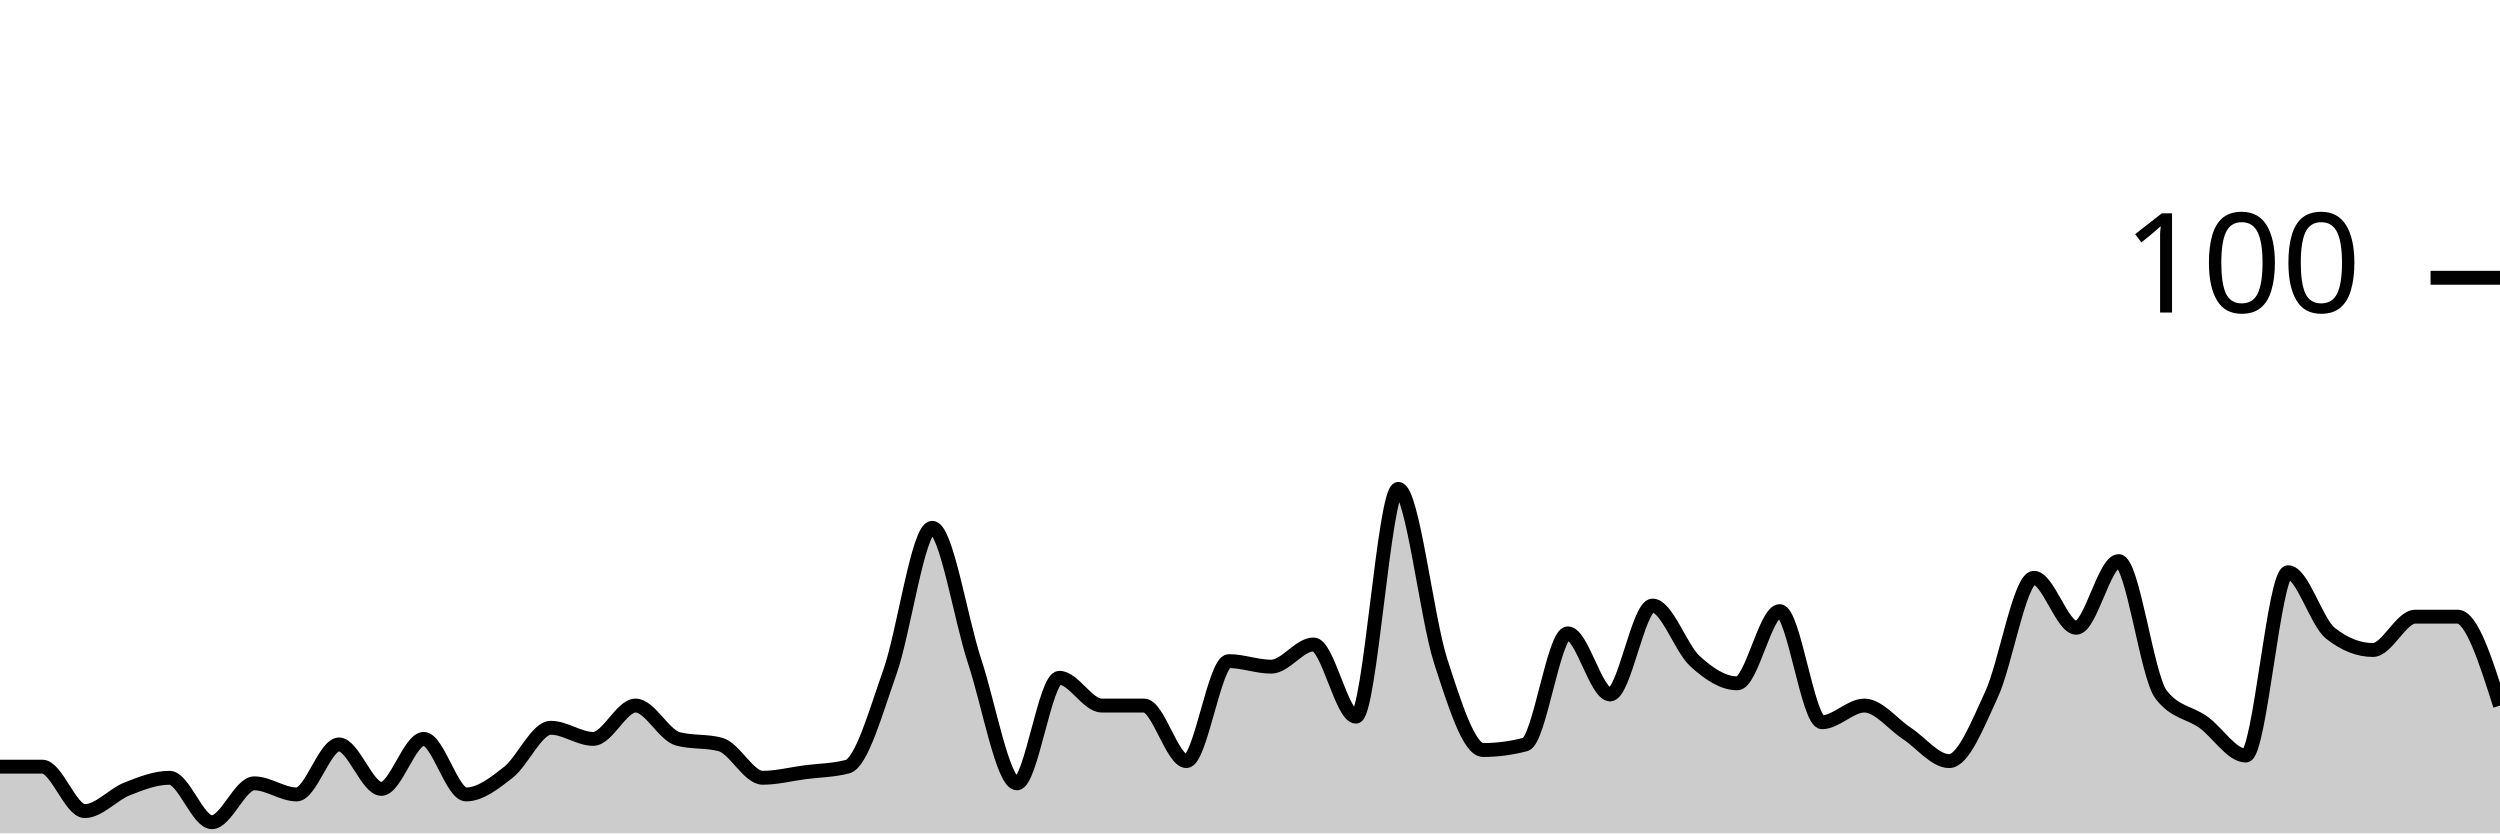
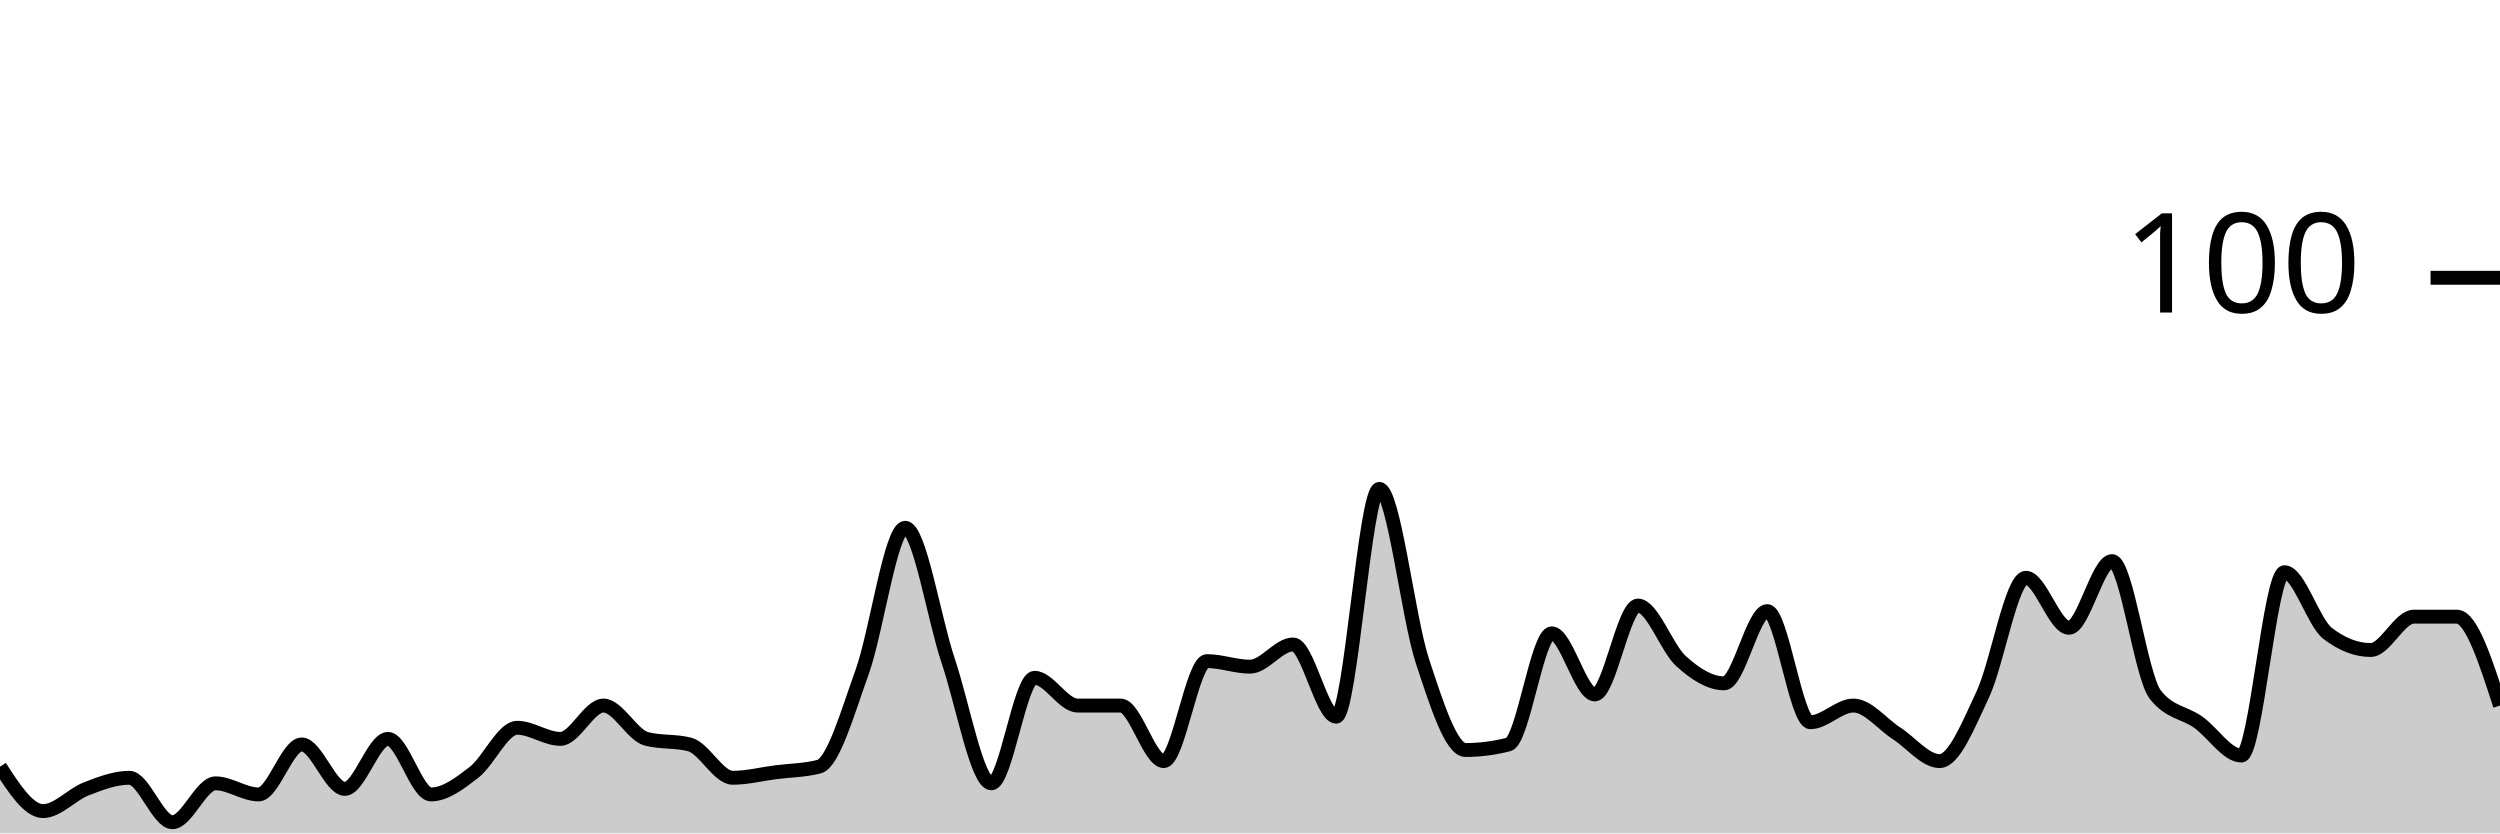
<svg xmlns="http://www.w3.org/2000/svg" viewBox="0 0 180 60">
  <g transform="translate(0,20)">
-     <path class="area" fill="rgba(0, 0, 0, 0.2)" d="M0,35.2C1.017,35.2,2.034,35.2,3.051,35.2C4.068,35.2,5.085,38.4,6.102,38.4C7.119,38.4,8.136,37.2,9.153,36.8C10.169,36.4,11.186,36,12.203,36C13.22,36,14.237,39.2,15.254,39.2C16.271,39.2,17.288,36.4,18.305,36.4C19.322,36.4,20.339,37.2,21.356,37.2C22.373,37.2,23.39,33.6,24.407,33.6C25.424,33.6,26.441,36.8,27.458,36.8C28.475,36.8,29.492,33.2,30.508,33.2C31.525,33.2,32.542,37.2,33.559,37.2C34.576,37.2,35.593,36.4,36.61,35.6C37.627,34.8,38.644,32.4,39.661,32.4C40.678,32.4,41.695,33.2,42.712,33.2C43.729,33.2,44.746,30.8,45.763,30.8C46.78,30.8,47.797,32.933,48.814,33.2C49.831,33.467,50.847,33.333,51.864,33.6C52.881,33.867,53.898,36,54.915,36C55.932,36,56.949,35.733,57.966,35.6C58.983,35.467,60,35.467,61.017,35.2C62.034,34.933,63.051,31.267,64.068,28.4C65.085,25.533,66.102,18,67.119,18C68.136,18,69.153,24.533,70.169,27.6C71.186,30.667,72.203,36.4,73.22,36.4C74.237,36.4,75.254,28.8,76.271,28.8C77.288,28.8,78.305,30.8,79.322,30.8C80.339,30.8,81.356,30.8,82.373,30.8C83.39,30.8,84.407,34.8,85.424,34.8C86.441,34.8,87.458,27.6,88.475,27.6C89.492,27.6,90.508,28,91.525,28C92.542,28,93.559,26.4,94.576,26.4C95.593,26.4,96.61,31.6,97.627,31.6C98.644,31.6,99.661,15.2,100.678,15.2C101.695,15.2,102.712,24.467,103.729,27.6C104.746,30.733,105.763,34,106.78,34C107.797,34,108.814,33.867,109.831,33.6C110.847,33.333,111.864,25.6,112.881,25.6C113.898,25.6,114.915,30,115.932,30C116.949,30,117.966,23.6,118.983,23.6C120,23.6,121.017,26.667,122.034,27.6C123.051,28.533,124.068,29.2,125.085,29.2C126.102,29.2,127.119,24,128.136,24C129.153,24,130.169,32,131.186,32C132.203,32,133.22,30.8,134.237,30.8C135.254,30.8,136.271,32.133,137.288,32.8C138.305,33.467,139.322,34.8,140.339,34.8C141.356,34.8,142.373,32.2,143.39,30C144.407,27.8,145.424,21.6,146.441,21.6C147.458,21.6,148.475,25.2,149.492,25.2C150.508,25.2,151.525,20.4,152.542,20.4C153.559,20.4,154.576,28.667,155.593,30C156.61,31.333,157.627,31.267,158.644,32C159.661,32.733,160.678,34.4,161.695,34.4C162.712,34.4,163.729,21.2,164.746,21.2C165.763,21.2,166.78,24.8,167.797,25.6C168.814,26.4,169.831,26.8,170.847,26.8C171.864,26.8,172.881,24.4,173.898,24.4C174.915,24.4,175.932,24.4,176.949,24.4C177.966,24.4,178.983,27.6,180,30.8L180,40C178.983,40,177.966,40,176.949,40C175.932,40,174.915,40,173.898,40C172.881,40,171.864,40,170.847,40C169.831,40,168.814,40,167.797,40C166.78,40,165.763,40,164.746,40C163.729,40,162.712,40,161.695,40C160.678,40,159.661,40,158.644,40C157.627,40,156.61,40,155.593,40C154.576,40,153.559,40,152.542,40C151.525,40,150.508,40,149.492,40C148.475,40,147.458,40,146.441,40C145.424,40,144.407,40,143.39,40C142.373,40,141.356,40,140.339,40C139.322,40,138.305,40,137.288,40C136.271,40,135.254,40,134.237,40C133.22,40,132.203,40,131.186,40C130.169,40,129.153,40,128.136,40C127.119,40,126.102,40,125.085,40C124.068,40,123.051,40,122.034,40C121.017,40,120,40,118.983,40C117.966,40,116.949,40,115.932,40C114.915,40,113.898,40,112.881,40C111.864,40,110.847,40,109.831,40C108.814,40,107.797,40,106.78,40C105.763,40,104.746,40,103.729,40C102.712,40,101.695,40,100.678,40C99.661,40,98.644,40,97.627,40C96.61,40,95.593,40,94.576,40C93.559,40,92.542,40,91.525,40C90.508,40,89.492,40,88.475,40C87.458,40,86.441,40,85.424,40C84.407,40,83.39,40,82.373,40C81.356,40,80.339,40,79.322,40C78.305,40,77.288,40,76.271,40C75.254,40,74.237,40,73.22,40C72.203,40,71.186,40,70.169,40C69.153,40,68.136,40,67.119,40C66.102,40,65.085,40,64.068,40C63.051,40,62.034,40,61.017,40C60,40,58.983,40,57.966,40C56.949,40,55.932,40,54.915,40C53.898,40,52.881,40,51.864,40C50.847,40,49.831,40,48.814,40C47.797,40,46.78,40,45.763,40C44.746,40,43.729,40,42.712,40C41.695,40,40.678,40,39.661,40C38.644,40,37.627,40,36.61,40C35.593,40,34.576,40,33.559,40C32.542,40,31.525,40,30.508,40C29.492,40,28.475,40,27.458,40C26.441,40,25.424,40,24.407,40C23.39,40,22.373,40,21.356,40C20.339,40,19.322,40,18.305,40C17.288,40,16.271,40,15.254,40C14.237,40,13.22,40,12.203,40C11.186,40,10.169,40,9.153,40C8.136,40,7.119,40,6.102,40C5.085,40,4.068,40,3.051,40C2.034,40,1.017,40,0,40Z" />
-     <path class="line" stroke="black" fill="none" d="M0,35.2C1.017,35.2,2.034,35.2,3.051,35.2C4.068,35.2,5.085,38.4,6.102,38.4C7.119,38.4,8.136,37.2,9.153,36.8C10.169,36.4,11.186,36,12.203,36C13.22,36,14.237,39.2,15.254,39.2C16.271,39.2,17.288,36.4,18.305,36.4C19.322,36.4,20.339,37.2,21.356,37.2C22.373,37.2,23.39,33.6,24.407,33.6C25.424,33.6,26.441,36.8,27.458,36.8C28.475,36.8,29.492,33.2,30.508,33.2C31.525,33.2,32.542,37.2,33.559,37.2C34.576,37.2,35.593,36.4,36.61,35.6C37.627,34.8,38.644,32.4,39.661,32.4C40.678,32.4,41.695,33.2,42.712,33.2C43.729,33.2,44.746,30.8,45.763,30.8C46.78,30.8,47.797,32.933,48.814,33.2C49.831,33.467,50.847,33.333,51.864,33.6C52.881,33.867,53.898,36,54.915,36C55.932,36,56.949,35.733,57.966,35.6C58.983,35.467,60,35.467,61.017,35.2C62.034,34.933,63.051,31.267,64.068,28.4C65.085,25.533,66.102,18,67.119,18C68.136,18,69.153,24.533,70.169,27.6C71.186,30.667,72.203,36.4,73.22,36.4C74.237,36.4,75.254,28.8,76.271,28.8C77.288,28.8,78.305,30.8,79.322,30.8C80.339,30.8,81.356,30.8,82.373,30.8C83.39,30.8,84.407,34.8,85.424,34.8C86.441,34.8,87.458,27.6,88.475,27.6C89.492,27.6,90.508,28,91.525,28C92.542,28,93.559,26.4,94.576,26.4C95.593,26.4,96.61,31.6,97.627,31.6C98.644,31.6,99.661,15.2,100.678,15.2C101.695,15.2,102.712,24.467,103.729,27.6C104.746,30.733,105.763,34,106.78,34C107.797,34,108.814,33.867,109.831,33.6C110.847,33.333,111.864,25.6,112.881,25.6C113.898,25.6,114.915,30,115.932,30C116.949,30,117.966,23.6,118.983,23.6C120,23.6,121.017,26.667,122.034,27.6C123.051,28.533,124.068,29.2,125.085,29.2C126.102,29.2,127.119,24,128.136,24C129.153,24,130.169,32,131.186,32C132.203,32,133.22,30.8,134.237,30.8C135.254,30.8,136.271,32.133,137.288,32.8C138.305,33.467,139.322,34.8,140.339,34.8C141.356,34.8,142.373,32.2,143.39,30C144.407,27.8,145.424,21.6,146.441,21.6C147.458,21.6,148.475,25.2,149.492,25.2C150.508,25.2,151.525,20.4,152.542,20.4C153.559,20.4,154.576,28.667,155.593,30C156.61,31.333,157.627,31.267,158.644,32C159.661,32.733,160.678,34.4,161.695,34.4C162.712,34.4,163.729,21.2,164.746,21.2C165.763,21.2,166.78,24.8,167.797,25.6C168.814,26.4,169.831,26.8,170.847,26.8C171.864,26.8,172.881,24.4,173.898,24.4C174.915,24.4,175.932,24.4,176.949,24.4C177.966,24.4,178.983,27.6,180,30.8" />
+     <path class="area" fill="rgba(0, 0, 0, 0.2)" d="M0,35.2C1.034,36.8,2.069,38.4,3.103,38.4C4.138,38.4,5.172,37.2,6.207,36.8C7.241,36.4,8.276,36,9.31,36C10.345,36,11.379,39.2,12.414,39.2C13.448,39.2,14.483,36.4,15.517,36.4C16.552,36.4,17.586,37.2,18.621,37.2C19.655,37.2,20.69,33.6,21.724,33.6C22.759,33.6,23.793,36.8,24.828,36.8C25.862,36.8,26.897,33.2,27.931,33.2C28.966,33.2,30,37.2,31.034,37.2C32.069,37.2,33.103,36.4,34.138,35.6C35.172,34.8,36.207,32.4,37.241,32.4C38.276,32.4,39.31,33.2,40.345,33.2C41.379,33.2,42.414,30.8,43.448,30.8C44.483,30.8,45.517,32.933,46.552,33.2C47.586,33.467,48.621,33.333,49.655,33.6C50.69,33.867,51.724,36,52.759,36C53.793,36,54.828,35.733,55.862,35.6C56.897,35.467,57.931,35.467,58.966,35.2C60,34.933,61.034,31.267,62.069,28.4C63.103,25.533,64.138,18,65.172,18C66.207,18,67.241,24.533,68.276,27.6C69.31,30.667,70.345,36.4,71.379,36.4C72.414,36.4,73.448,28.8,74.483,28.8C75.517,28.8,76.552,30.8,77.586,30.8C78.621,30.8,79.655,30.8,80.69,30.8C81.724,30.8,82.759,34.8,83.793,34.8C84.828,34.8,85.862,27.6,86.897,27.6C87.931,27.6,88.966,28,90,28C91.034,28,92.069,26.4,93.103,26.4C94.138,26.4,95.172,31.6,96.207,31.6C97.241,31.6,98.276,15.2,99.31,15.2C100.345,15.2,101.379,24.467,102.414,27.6C103.448,30.733,104.483,34,105.517,34C106.552,34,107.586,33.867,108.621,33.6C109.655,33.333,110.69,25.6,111.724,25.6C112.759,25.6,113.793,30,114.828,30C115.862,30,116.897,23.6,117.931,23.6C118.966,23.6,120,26.667,121.034,27.6C122.069,28.533,123.103,29.2,124.138,29.2C125.172,29.2,126.207,24,127.241,24C128.276,24,129.31,32,130.345,32C131.379,32,132.414,30.8,133.448,30.8C134.483,30.8,135.517,32.133,136.552,32.8C137.586,33.467,138.621,34.8,139.655,34.8C140.69,34.8,141.724,32.2,142.759,30C143.793,27.8,144.828,21.6,145.862,21.6C146.897,21.6,147.931,25.2,148.966,25.2C150,25.2,151.034,20.4,152.069,20.4C153.103,20.4,154.138,28.667,155.172,30C156.207,31.333,157.241,31.267,158.276,32C159.31,32.733,160.345,34.4,161.379,34.4C162.414,34.4,163.448,21.2,164.483,21.2C165.517,21.2,166.552,24.8,167.586,25.6C168.621,26.4,169.655,26.8,170.69,26.8C171.724,26.8,172.759,24.4,173.793,24.4C174.828,24.4,175.862,24.4,176.897,24.4C177.931,24.4,178.966,27.6,180,30.8L180,40C178.966,40,177.931,40,176.897,40C175.862,40,174.828,40,173.793,40C172.759,40,171.724,40,170.69,40C169.655,40,168.621,40,167.586,40C166.552,40,165.517,40,164.483,40C163.448,40,162.414,40,161.379,40C160.345,40,159.31,40,158.276,40C157.241,40,156.207,40,155.172,40C154.138,40,153.103,40,152.069,40C151.034,40,150,40,148.966,40C147.931,40,146.897,40,145.862,40C144.828,40,143.793,40,142.759,40C141.724,40,140.69,40,139.655,40C138.621,40,137.586,40,136.552,40C135.517,40,134.483,40,133.448,40C132.414,40,131.379,40,130.345,40C129.31,40,128.276,40,127.241,40C126.207,40,125.172,40,124.138,40C123.103,40,122.069,40,121.034,40C120,40,118.966,40,117.931,40C116.897,40,115.862,40,114.828,40C113.793,40,112.759,40,111.724,40C110.69,40,109.655,40,108.621,40C107.586,40,106.552,40,105.517,40C104.483,40,103.448,40,102.414,40C101.379,40,100.345,40,99.31,40C98.276,40,97.241,40,96.207,40C95.172,40,94.138,40,93.103,40C92.069,40,91.034,40,90,40C88.966,40,87.931,40,86.897,40C85.862,40,84.828,40,83.793,40C82.759,40,81.724,40,80.69,40C79.655,40,78.621,40,77.586,40C76.552,40,75.517,40,74.483,40C73.448,40,72.414,40,71.379,40C70.345,40,69.31,40,68.276,40C67.241,40,66.207,40,65.172,40C64.138,40,63.103,40,62.069,40C61.034,40,60,40,58.966,40C57.931,40,56.897,40,55.862,40C54.828,40,53.793,40,52.759,40C51.724,40,50.69,40,49.655,40C48.621,40,47.586,40,46.552,40C45.517,40,44.483,40,43.448,40C42.414,40,41.379,40,40.345,40C39.31,40,38.276,40,37.241,40C36.207,40,35.172,40,34.138,40C33.103,40,32.069,40,31.034,40C30,40,28.966,40,27.931,40C26.897,40,25.862,40,24.828,40C23.793,40,22.759,40,21.724,40C20.69,40,19.655,40,18.621,40C17.586,40,16.552,40,15.517,40C14.483,40,13.448,40,12.414,40C11.379,40,10.345,40,9.31,40C8.276,40,7.241,40,6.207,40C5.172,40,4.138,40,3.103,40C2.069,40,1.034,40,0,40Z" />
+     <path class="line" stroke="black" fill="none" d="M0,35.2C1.034,36.8,2.069,38.4,3.103,38.4C4.138,38.4,5.172,37.2,6.207,36.8C7.241,36.4,8.276,36,9.31,36C10.345,36,11.379,39.2,12.414,39.2C13.448,39.2,14.483,36.4,15.517,36.4C16.552,36.4,17.586,37.2,18.621,37.2C19.655,37.2,20.69,33.6,21.724,33.6C22.759,33.6,23.793,36.8,24.828,36.8C25.862,36.8,26.897,33.2,27.931,33.2C28.966,33.2,30,37.2,31.034,37.2C32.069,37.2,33.103,36.4,34.138,35.6C35.172,34.8,36.207,32.4,37.241,32.4C38.276,32.4,39.31,33.2,40.345,33.2C41.379,33.2,42.414,30.8,43.448,30.8C44.483,30.8,45.517,32.933,46.552,33.2C47.586,33.467,48.621,33.333,49.655,33.6C50.69,33.867,51.724,36,52.759,36C53.793,36,54.828,35.733,55.862,35.6C56.897,35.467,57.931,35.467,58.966,35.2C60,34.933,61.034,31.267,62.069,28.4C63.103,25.533,64.138,18,65.172,18C66.207,18,67.241,24.533,68.276,27.6C69.31,30.667,70.345,36.4,71.379,36.4C72.414,36.4,73.448,28.8,74.483,28.8C75.517,28.8,76.552,30.8,77.586,30.8C78.621,30.8,79.655,30.8,80.69,30.8C81.724,30.8,82.759,34.8,83.793,34.8C84.828,34.8,85.862,27.6,86.897,27.6C87.931,27.6,88.966,28,90,28C91.034,28,92.069,26.4,93.103,26.4C94.138,26.4,95.172,31.6,96.207,31.6C97.241,31.6,98.276,15.2,99.31,15.2C100.345,15.2,101.379,24.467,102.414,27.6C103.448,30.733,104.483,34,105.517,34C106.552,34,107.586,33.867,108.621,33.6C109.655,33.333,110.69,25.6,111.724,25.6C112.759,25.6,113.793,30,114.828,30C115.862,30,116.897,23.6,117.931,23.6C118.966,23.6,120,26.667,121.034,27.6C122.069,28.533,123.103,29.2,124.138,29.2C125.172,29.2,126.207,24,127.241,24C128.276,24,129.31,32,130.345,32C131.379,32,132.414,30.8,133.448,30.8C134.483,30.8,135.517,32.133,136.552,32.8C137.586,33.467,138.621,34.8,139.655,34.8C140.69,34.8,141.724,32.2,142.759,30C143.793,27.8,144.828,21.6,145.862,21.6C146.897,21.6,147.931,25.2,148.966,25.2C150,25.2,151.034,20.4,152.069,20.4C153.103,20.4,154.138,28.667,155.172,30C156.207,31.333,157.241,31.267,158.276,32C159.31,32.733,160.345,34.4,161.379,34.4C162.414,34.4,163.448,21.2,164.483,21.2C165.517,21.2,166.552,24.8,167.586,25.6C168.621,26.4,169.655,26.8,170.69,26.8C171.724,26.8,172.759,24.4,173.793,24.4C174.828,24.4,175.862,24.4,176.897,24.4C177.931,24.4,178.966,27.6,180,30.8" />
    <path class="axis-ceiling" stroke-width="1" stroke="black" fill="none" d="M175,0L180,0" />
    <text class="axis-ceiling-label" font-family="sans-serif" text-anchor="end" font-size="10px" x="170" y="2.5">100</text>
  </g>
</svg>
